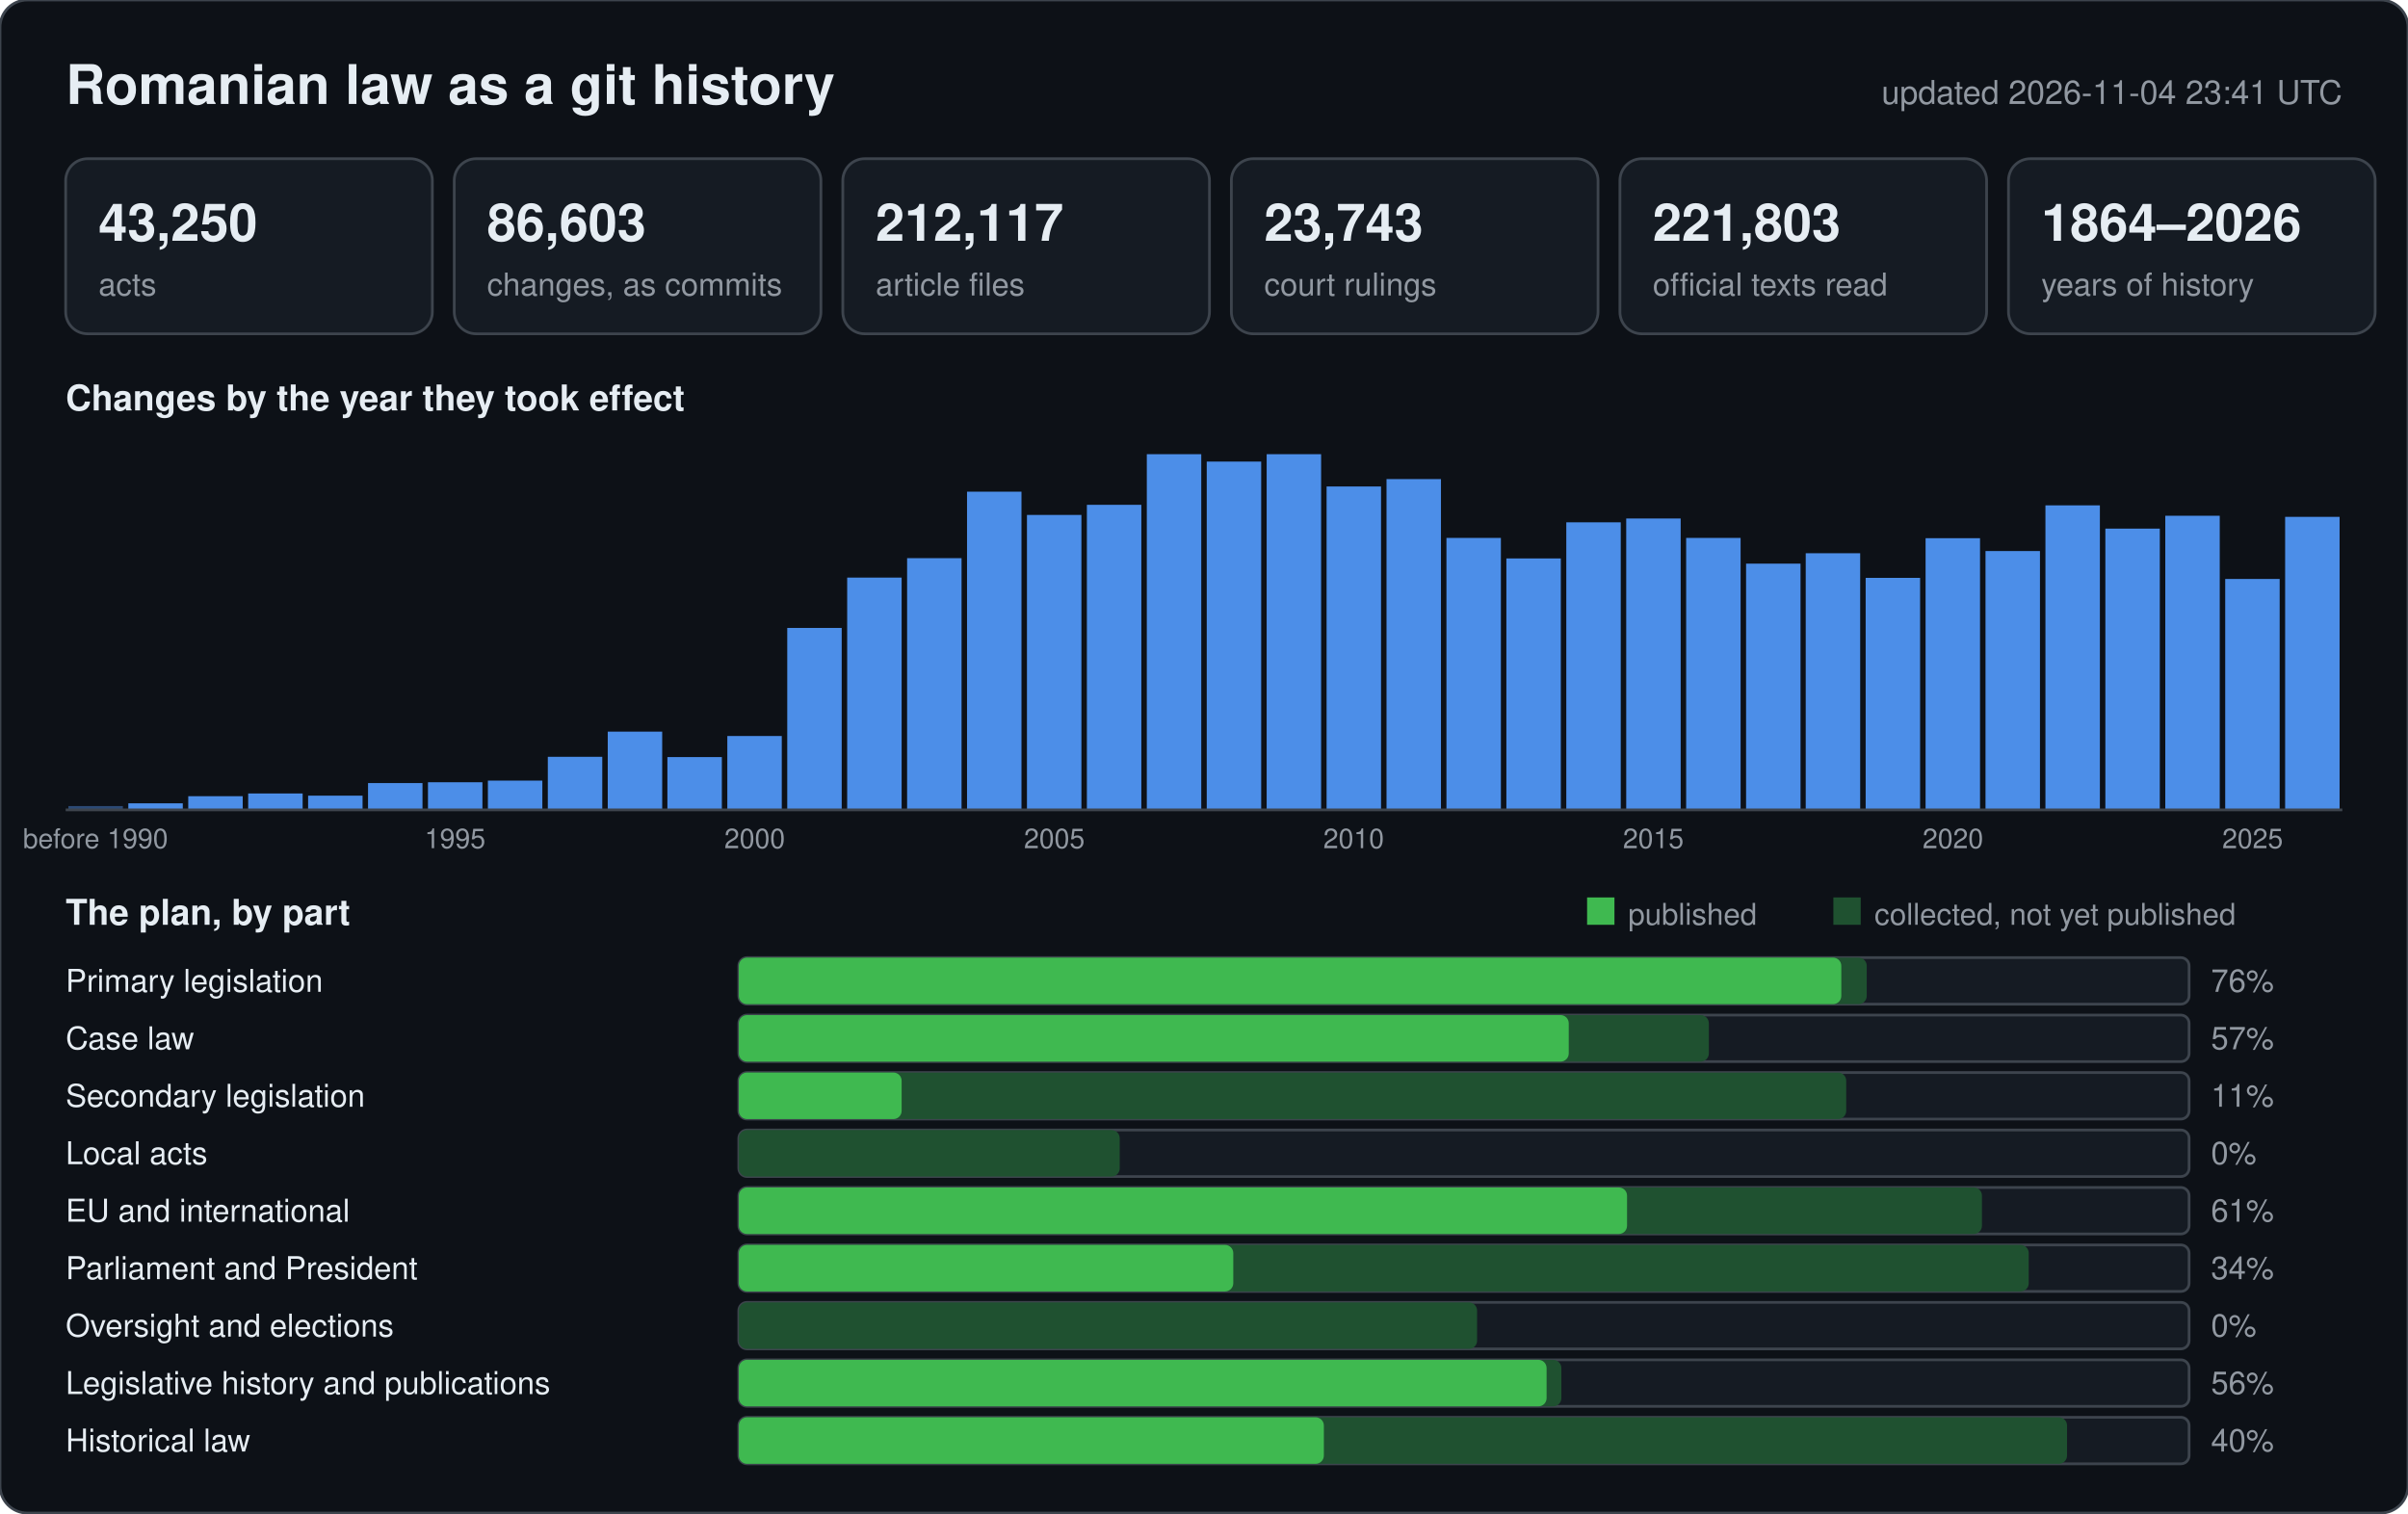
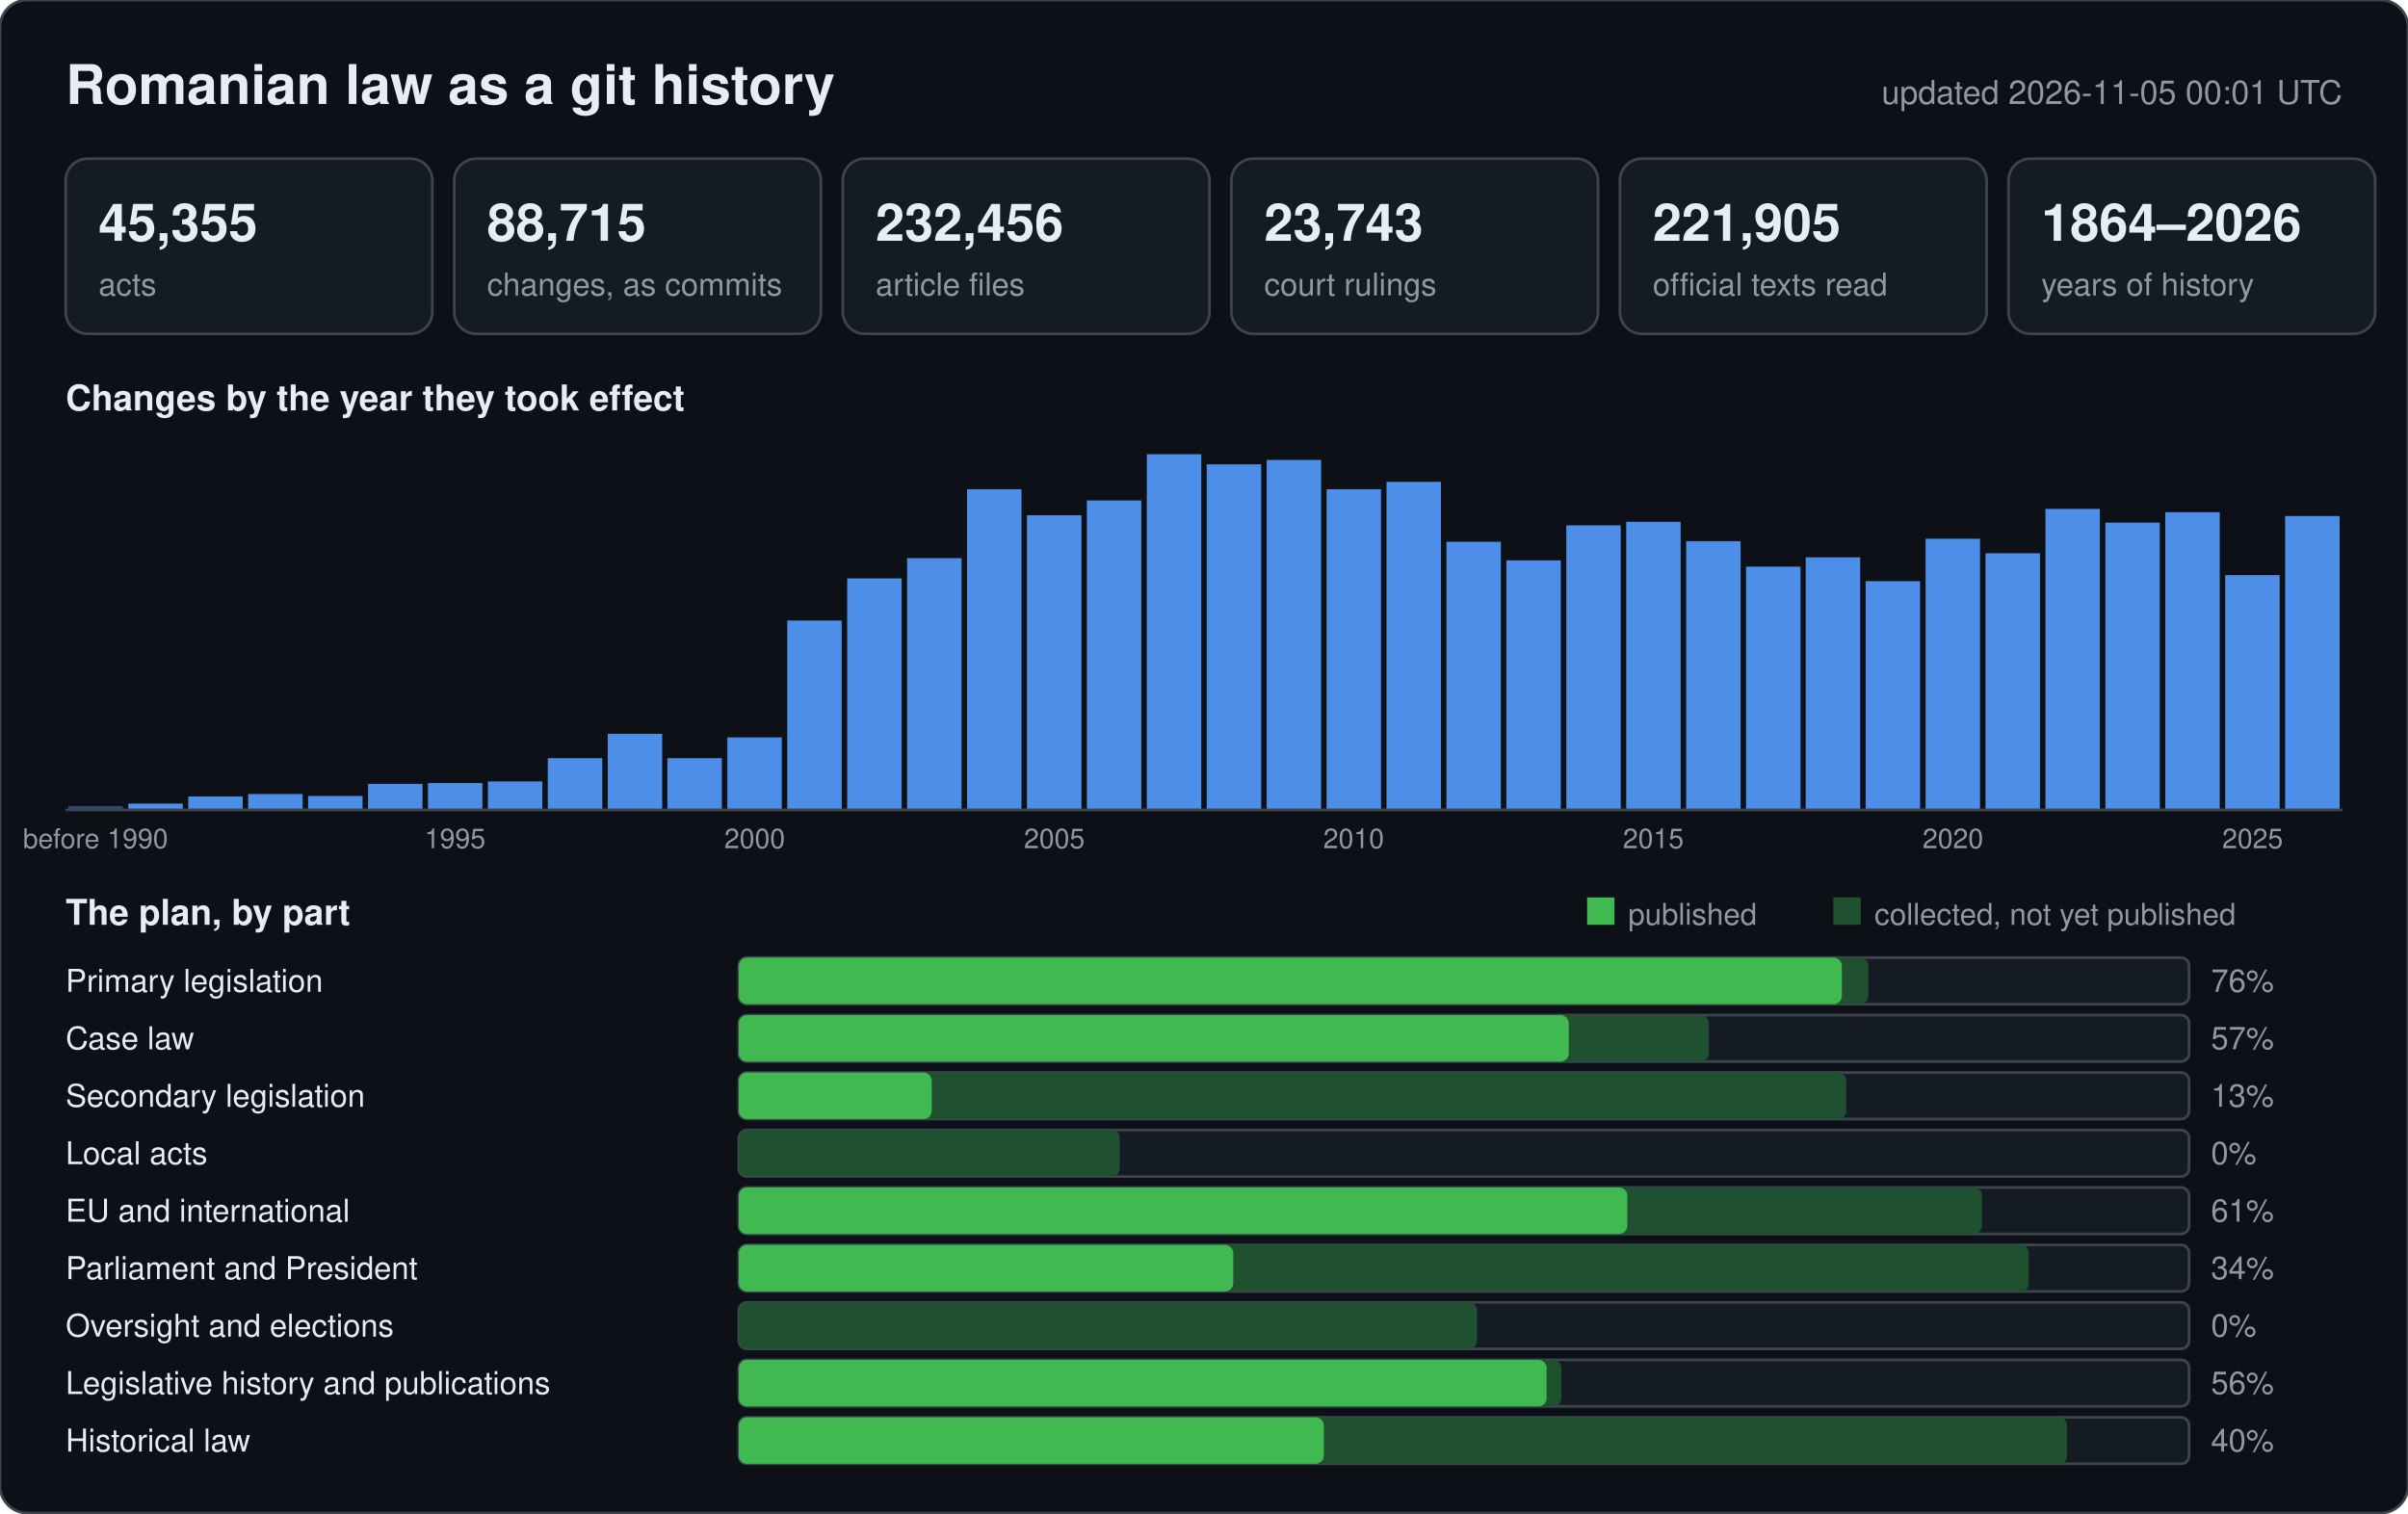
<svg xmlns="http://www.w3.org/2000/svg" width="880" height="553" viewBox="0 0 880 553" font-family="-apple-system,BlinkMacSystemFont,Segoe UI,Helvetica,Arial,sans-serif">
  <rect width="880" height="553" rx="10" fill="#0d1117" stroke="#3d444d" />
  <text x="24" y="38" font-size="20" font-weight="600" fill="#e6edf3">Romanian law as a git history</text>
-   <text x="856" y="38" font-size="12" text-anchor="end" fill="#9198a1">updated 2026-11-04 23:41 UTC</text>
+   <text x="856" y="38" font-size="12" text-anchor="end" fill="#9198a1">updated 2026-11-05 00:01 UTC</text>
  <rect x="24" y="58" width="134" height="64" rx="8" fill="#151b23" stroke="#3d444d" />
-   <text x="36" y="88" font-size="19" font-weight="600" fill="#e6edf3">43,250</text>
+   <text x="36" y="88" font-size="19" font-weight="600" fill="#e6edf3">45,355</text>
  <text x="36" y="108" font-size="11.5" fill="#9198a1">acts</text>
  <rect x="166" y="58" width="134" height="64" rx="8" fill="#151b23" stroke="#3d444d" />
-   <text x="178" y="88" font-size="19" font-weight="600" fill="#e6edf3">86,603</text>
+   <text x="178" y="88" font-size="19" font-weight="600" fill="#e6edf3">88,715</text>
  <text x="178" y="108" font-size="11.5" fill="#9198a1">changes, as commits</text>
  <rect x="308" y="58" width="134" height="64" rx="8" fill="#151b23" stroke="#3d444d" />
-   <text x="320" y="88" font-size="19" font-weight="600" fill="#e6edf3">212,117</text>
+   <text x="320" y="88" font-size="19" font-weight="600" fill="#e6edf3">232,456</text>
  <text x="320" y="108" font-size="11.5" fill="#9198a1">article files</text>
  <rect x="450" y="58" width="134" height="64" rx="8" fill="#151b23" stroke="#3d444d" />
  <text x="462" y="88" font-size="19" font-weight="600" fill="#e6edf3">23,743</text>
  <text x="462" y="108" font-size="11.5" fill="#9198a1">court rulings</text>
  <rect x="592" y="58" width="134" height="64" rx="8" fill="#151b23" stroke="#3d444d" />
-   <text x="604" y="88" font-size="19" font-weight="600" fill="#e6edf3">221,803</text>
+   <text x="604" y="88" font-size="19" font-weight="600" fill="#e6edf3">221,905</text>
  <text x="604" y="108" font-size="11.5" fill="#9198a1">official texts read</text>
  <rect x="734" y="58" width="134" height="64" rx="8" fill="#151b23" stroke="#3d444d" />
  <text x="746" y="88" font-size="19" font-weight="600" fill="#e6edf3">1864–2026</text>
  <text x="746" y="108" font-size="11.5" fill="#9198a1">years of history</text>
  <text x="24" y="150" font-size="13" font-weight="600" fill="#e6edf3">Changes by the year they took effect</text>
  <rect x="25.0" y="294.6" width="19.9" height="1.4" fill="#2b4a75" />
  <text x="34.9" y="310" font-size="10" text-anchor="middle" fill="#9198a1">before 1990</text>
-   <rect x="46.9" y="293.6" width="19.9" height="2.4" fill="#4c8ee8" />
-   <rect x="68.8" y="291.0" width="19.9" height="5.0" fill="#4c8ee8" />
-   <rect x="90.7" y="290.0" width="19.9" height="6.0" fill="#4c8ee8" />
-   <rect x="112.6" y="290.8" width="19.9" height="5.2" fill="#4c8ee8" />
-   <rect x="134.5" y="286.2" width="19.9" height="9.8" fill="#4c8ee8" />
-   <rect x="156.4" y="285.9" width="19.9" height="10.1" fill="#4c8ee8" />
+   <rect x="46.9" y="293.7" width="19.9" height="2.3" fill="#4c8ee8" />
+   <rect x="68.8" y="291.1" width="19.9" height="4.9" fill="#4c8ee8" />
+   <rect x="90.7" y="290.2" width="19.9" height="5.8" fill="#4c8ee8" />
+   <rect x="112.6" y="290.9" width="19.9" height="5.1" fill="#4c8ee8" />
+   <rect x="134.5" y="286.5" width="19.9" height="9.5" fill="#4c8ee8" />
+   <rect x="156.4" y="286.2" width="19.9" height="9.8" fill="#4c8ee8" />
  <text x="166.3" y="310" font-size="10" text-anchor="middle" fill="#9198a1">1995</text>
-   <rect x="178.3" y="285.3" width="19.9" height="10.7" fill="#4c8ee8" />
-   <rect x="200.2" y="276.6" width="19.9" height="19.4" fill="#4c8ee8" />
-   <rect x="222.1" y="267.4" width="19.9" height="28.6" fill="#4c8ee8" />
-   <rect x="243.9" y="276.7" width="19.9" height="19.3" fill="#4c8ee8" />
-   <rect x="265.8" y="269.0" width="19.9" height="27.0" fill="#4c8ee8" />
+   <rect x="178.3" y="285.6" width="19.9" height="10.4" fill="#4c8ee8" />
+   <rect x="200.2" y="277.1" width="19.9" height="18.9" fill="#4c8ee8" />
+   <rect x="222.1" y="268.2" width="19.9" height="27.8" fill="#4c8ee8" />
+   <rect x="243.9" y="277.1" width="19.9" height="18.9" fill="#4c8ee8" />
+   <rect x="265.8" y="269.5" width="19.9" height="26.5" fill="#4c8ee8" />
  <text x="275.8" y="310" font-size="10" text-anchor="middle" fill="#9198a1">2000</text>
-   <rect x="287.7" y="229.5" width="19.9" height="66.5" fill="#4c8ee8" />
-   <rect x="309.6" y="211.1" width="19.9" height="84.9" fill="#4c8ee8" />
+   <rect x="287.7" y="226.8" width="19.9" height="69.2" fill="#4c8ee8" />
+   <rect x="309.6" y="211.4" width="19.9" height="84.6" fill="#4c8ee8" />
  <rect x="331.5" y="204.0" width="19.9" height="92.0" fill="#4c8ee8" />
-   <rect x="353.4" y="179.7" width="19.9" height="116.3" fill="#4c8ee8" />
-   <rect x="375.3" y="188.2" width="19.9" height="107.8" fill="#4c8ee8" />
+   <rect x="353.4" y="178.8" width="19.9" height="117.2" fill="#4c8ee8" />
+   <rect x="375.3" y="188.3" width="19.9" height="107.7" fill="#4c8ee8" />
  <text x="385.3" y="310" font-size="10" text-anchor="middle" fill="#9198a1">2005</text>
-   <rect x="397.2" y="184.5" width="19.9" height="111.5" fill="#4c8ee8" />
+   <rect x="397.2" y="182.9" width="19.9" height="113.1" fill="#4c8ee8" />
  <rect x="419.1" y="166.0" width="19.9" height="130.0" fill="#4c8ee8" />
-   <rect x="441.0" y="168.7" width="19.9" height="127.3" fill="#4c8ee8" />
-   <rect x="462.9" y="166.0" width="19.9" height="130.0" fill="#4c8ee8" />
-   <rect x="484.8" y="177.8" width="19.9" height="118.2" fill="#4c8ee8" />
+   <rect x="441.0" y="169.7" width="19.9" height="126.3" fill="#4c8ee8" />
+   <rect x="462.9" y="168.1" width="19.9" height="127.9" fill="#4c8ee8" />
+   <rect x="484.8" y="178.8" width="19.9" height="117.2" fill="#4c8ee8" />
  <text x="494.7" y="310" font-size="10" text-anchor="middle" fill="#9198a1">2010</text>
-   <rect x="506.7" y="175.1" width="19.9" height="120.9" fill="#4c8ee8" />
-   <rect x="528.6" y="196.6" width="19.9" height="99.4" fill="#4c8ee8" />
-   <rect x="550.5" y="204.1" width="19.9" height="91.9" fill="#4c8ee8" />
-   <rect x="572.4" y="190.9" width="19.9" height="105.1" fill="#4c8ee8" />
-   <rect x="594.3" y="189.5" width="19.9" height="106.5" fill="#4c8ee8" />
+   <rect x="506.7" y="176.1" width="19.9" height="119.9" fill="#4c8ee8" />
+   <rect x="528.6" y="198.0" width="19.9" height="98.0" fill="#4c8ee8" />
+   <rect x="550.5" y="204.8" width="19.9" height="91.2" fill="#4c8ee8" />
+   <rect x="572.4" y="192.0" width="19.9" height="104.0" fill="#4c8ee8" />
+   <rect x="594.3" y="190.7" width="19.9" height="105.3" fill="#4c8ee8" />
  <text x="604.2" y="310" font-size="10" text-anchor="middle" fill="#9198a1">2015</text>
-   <rect x="616.2" y="196.6" width="19.9" height="99.4" fill="#4c8ee8" />
-   <rect x="638.1" y="206.0" width="19.9" height="90.0" fill="#4c8ee8" />
-   <rect x="659.9" y="202.2" width="19.9" height="93.8" fill="#4c8ee8" />
-   <rect x="681.8" y="211.2" width="19.9" height="84.8" fill="#4c8ee8" />
-   <rect x="703.7" y="196.7" width="19.9" height="99.3" fill="#4c8ee8" />
+   <rect x="616.2" y="197.8" width="19.9" height="98.2" fill="#4c8ee8" />
+   <rect x="638.1" y="207.1" width="19.9" height="88.9" fill="#4c8ee8" />
+   <rect x="659.9" y="203.7" width="19.9" height="92.3" fill="#4c8ee8" />
+   <rect x="681.8" y="212.4" width="19.9" height="83.6" fill="#4c8ee8" />
+   <rect x="703.7" y="196.9" width="19.9" height="99.1" fill="#4c8ee8" />
  <text x="713.7" y="310" font-size="10" text-anchor="middle" fill="#9198a1">2020</text>
-   <rect x="725.6" y="201.4" width="19.9" height="94.6" fill="#4c8ee8" />
-   <rect x="747.5" y="184.7" width="19.9" height="111.3" fill="#4c8ee8" />
-   <rect x="769.4" y="193.2" width="19.9" height="102.8" fill="#4c8ee8" />
-   <rect x="791.3" y="188.5" width="19.9" height="107.5" fill="#4c8ee8" />
-   <rect x="813.2" y="211.6" width="19.9" height="84.4" fill="#4c8ee8" />
+   <rect x="725.6" y="202.2" width="19.9" height="93.8" fill="#4c8ee8" />
+   <rect x="747.5" y="186.0" width="19.9" height="110.0" fill="#4c8ee8" />
+   <rect x="769.4" y="191.0" width="19.9" height="105.0" fill="#4c8ee8" />
+   <rect x="791.3" y="187.2" width="19.9" height="108.8" fill="#4c8ee8" />
+   <rect x="813.2" y="210.2" width="19.9" height="85.8" fill="#4c8ee8" />
  <text x="823.2" y="310" font-size="10" text-anchor="middle" fill="#9198a1">2025</text>
-   <rect x="835.1" y="188.9" width="19.9" height="107.1" fill="#4c8ee8" />
+   <rect x="835.1" y="188.6" width="19.9" height="107.4" fill="#4c8ee8" />
  <line x1="24" y1="296" x2="856" y2="296" stroke="#3d444d" />
  <text x="24" y="338" font-size="13" font-weight="600" fill="#e6edf3">The plan, by part</text>
  <rect x="580" y="328" width="10" height="10" fill="#3fb950" />
  <text x="595" y="338" font-size="11" fill="#9198a1">published</text>
  <rect x="670" y="328" width="10" height="10" fill="#1f5130" />
  <text x="685" y="338" font-size="11" fill="#9198a1">collected, not yet published</text>
  <text x="24" y="362.5" font-size="11.5" fill="#e6edf3">Primary legislation</text>
  <rect x="270" y="350" width="530" height="17" rx="3" fill="#151b23" stroke="#3d444d" />
-   <rect x="270" y="350" width="412.2" height="17" rx="3" fill="#1f5130" />
-   <rect x="270" y="350" width="402.9" height="17" rx="3" fill="#3fb950" />
+   <rect x="270" y="350" width="412.8" height="17" rx="3" fill="#1f5130" />
+   <rect x="270" y="350" width="403.1" height="17" rx="3" fill="#3fb950" />
  <text x="808" y="362.5" font-size="11.5" fill="#9198a1">76%</text>
  <text x="24" y="383.5" font-size="11.5" fill="#e6edf3">Case law</text>
  <rect x="270" y="371" width="530" height="17" rx="3" fill="#151b23" stroke="#3d444d" />
  <rect x="270" y="371" width="354.5" height="17" rx="3" fill="#1f5130" />
  <rect x="270" y="371" width="303.3" height="17" rx="3" fill="#3fb950" />
  <text x="808" y="383.5" font-size="11.5" fill="#9198a1">57%</text>
  <text x="24" y="404.5" font-size="11.5" fill="#e6edf3">Secondary legislation</text>
  <rect x="270" y="392" width="530" height="17" rx="3" fill="#151b23" stroke="#3d444d" />
  <rect x="270" y="392" width="404.7" height="17" rx="3" fill="#1f5130" />
-   <rect x="270" y="392" width="59.5" height="17" rx="3" fill="#3fb950" />
-   <text x="808" y="404.5" font-size="11.5" fill="#9198a1">11%</text>
+   <rect x="270" y="392" width="70.5" height="17" rx="3" fill="#3fb950" />
+   <text x="808" y="404.5" font-size="11.5" fill="#9198a1">13%</text>
  <text x="24" y="425.5" font-size="11.5" fill="#e6edf3">Local acts</text>
  <rect x="270" y="413" width="530" height="17" rx="3" fill="#151b23" stroke="#3d444d" />
  <rect x="270" y="413" width="139.2" height="17" rx="3" fill="#1f5130" />
  <rect x="270" y="413" width="0.0" height="17" rx="3" fill="#3fb950" />
  <text x="808" y="425.5" font-size="11.5" fill="#9198a1">0%</text>
  <text x="24" y="446.5" font-size="11.5" fill="#e6edf3">EU and international</text>
  <rect x="270" y="434" width="530" height="17" rx="3" fill="#151b23" stroke="#3d444d" />
  <rect x="270" y="434" width="454.3" height="17" rx="3" fill="#1f5130" />
-   <rect x="270" y="434" width="324.6" height="17" rx="3" fill="#3fb950" />
+   <rect x="270" y="434" width="324.7" height="17" rx="3" fill="#3fb950" />
  <text x="808" y="446.5" font-size="11.5" fill="#9198a1">61%</text>
  <text x="24" y="467.5" font-size="11.5" fill="#e6edf3">Parliament and President</text>
  <rect x="270" y="455" width="530" height="17" rx="3" fill="#151b23" stroke="#3d444d" />
  <rect x="270" y="455" width="471.4" height="17" rx="3" fill="#1f5130" />
  <rect x="270" y="455" width="180.7" height="17" rx="3" fill="#3fb950" />
  <text x="808" y="467.5" font-size="11.5" fill="#9198a1">34%</text>
  <text x="24" y="488.5" font-size="11.5" fill="#e6edf3">Oversight and elections</text>
  <rect x="270" y="476" width="530" height="17" rx="3" fill="#151b23" stroke="#3d444d" />
  <rect x="270" y="476" width="269.8" height="17" rx="3" fill="#1f5130" />
  <rect x="270" y="476" width="0.0" height="17" rx="3" fill="#3fb950" />
  <text x="808" y="488.5" font-size="11.5" fill="#9198a1">0%</text>
  <text x="24" y="509.5" font-size="11.5" fill="#e6edf3">Legislative history and publications</text>
  <rect x="270" y="497" width="530" height="17" rx="3" fill="#151b23" stroke="#3d444d" />
  <rect x="270" y="497" width="300.6" height="17" rx="3" fill="#1f5130" />
  <rect x="270" y="497" width="295.2" height="17" rx="3" fill="#3fb950" />
  <text x="808" y="509.5" font-size="11.5" fill="#9198a1">56%</text>
  <text x="24" y="530.5" font-size="11.5" fill="#e6edf3">Historical law</text>
  <rect x="270" y="518" width="530" height="17" rx="3" fill="#151b23" stroke="#3d444d" />
  <rect x="270" y="518" width="485.4" height="17" rx="3" fill="#1f5130" />
  <rect x="270" y="518" width="213.8" height="17" rx="3" fill="#3fb950" />
  <text x="808" y="530.5" font-size="11.5" fill="#9198a1">40%</text>
</svg>
